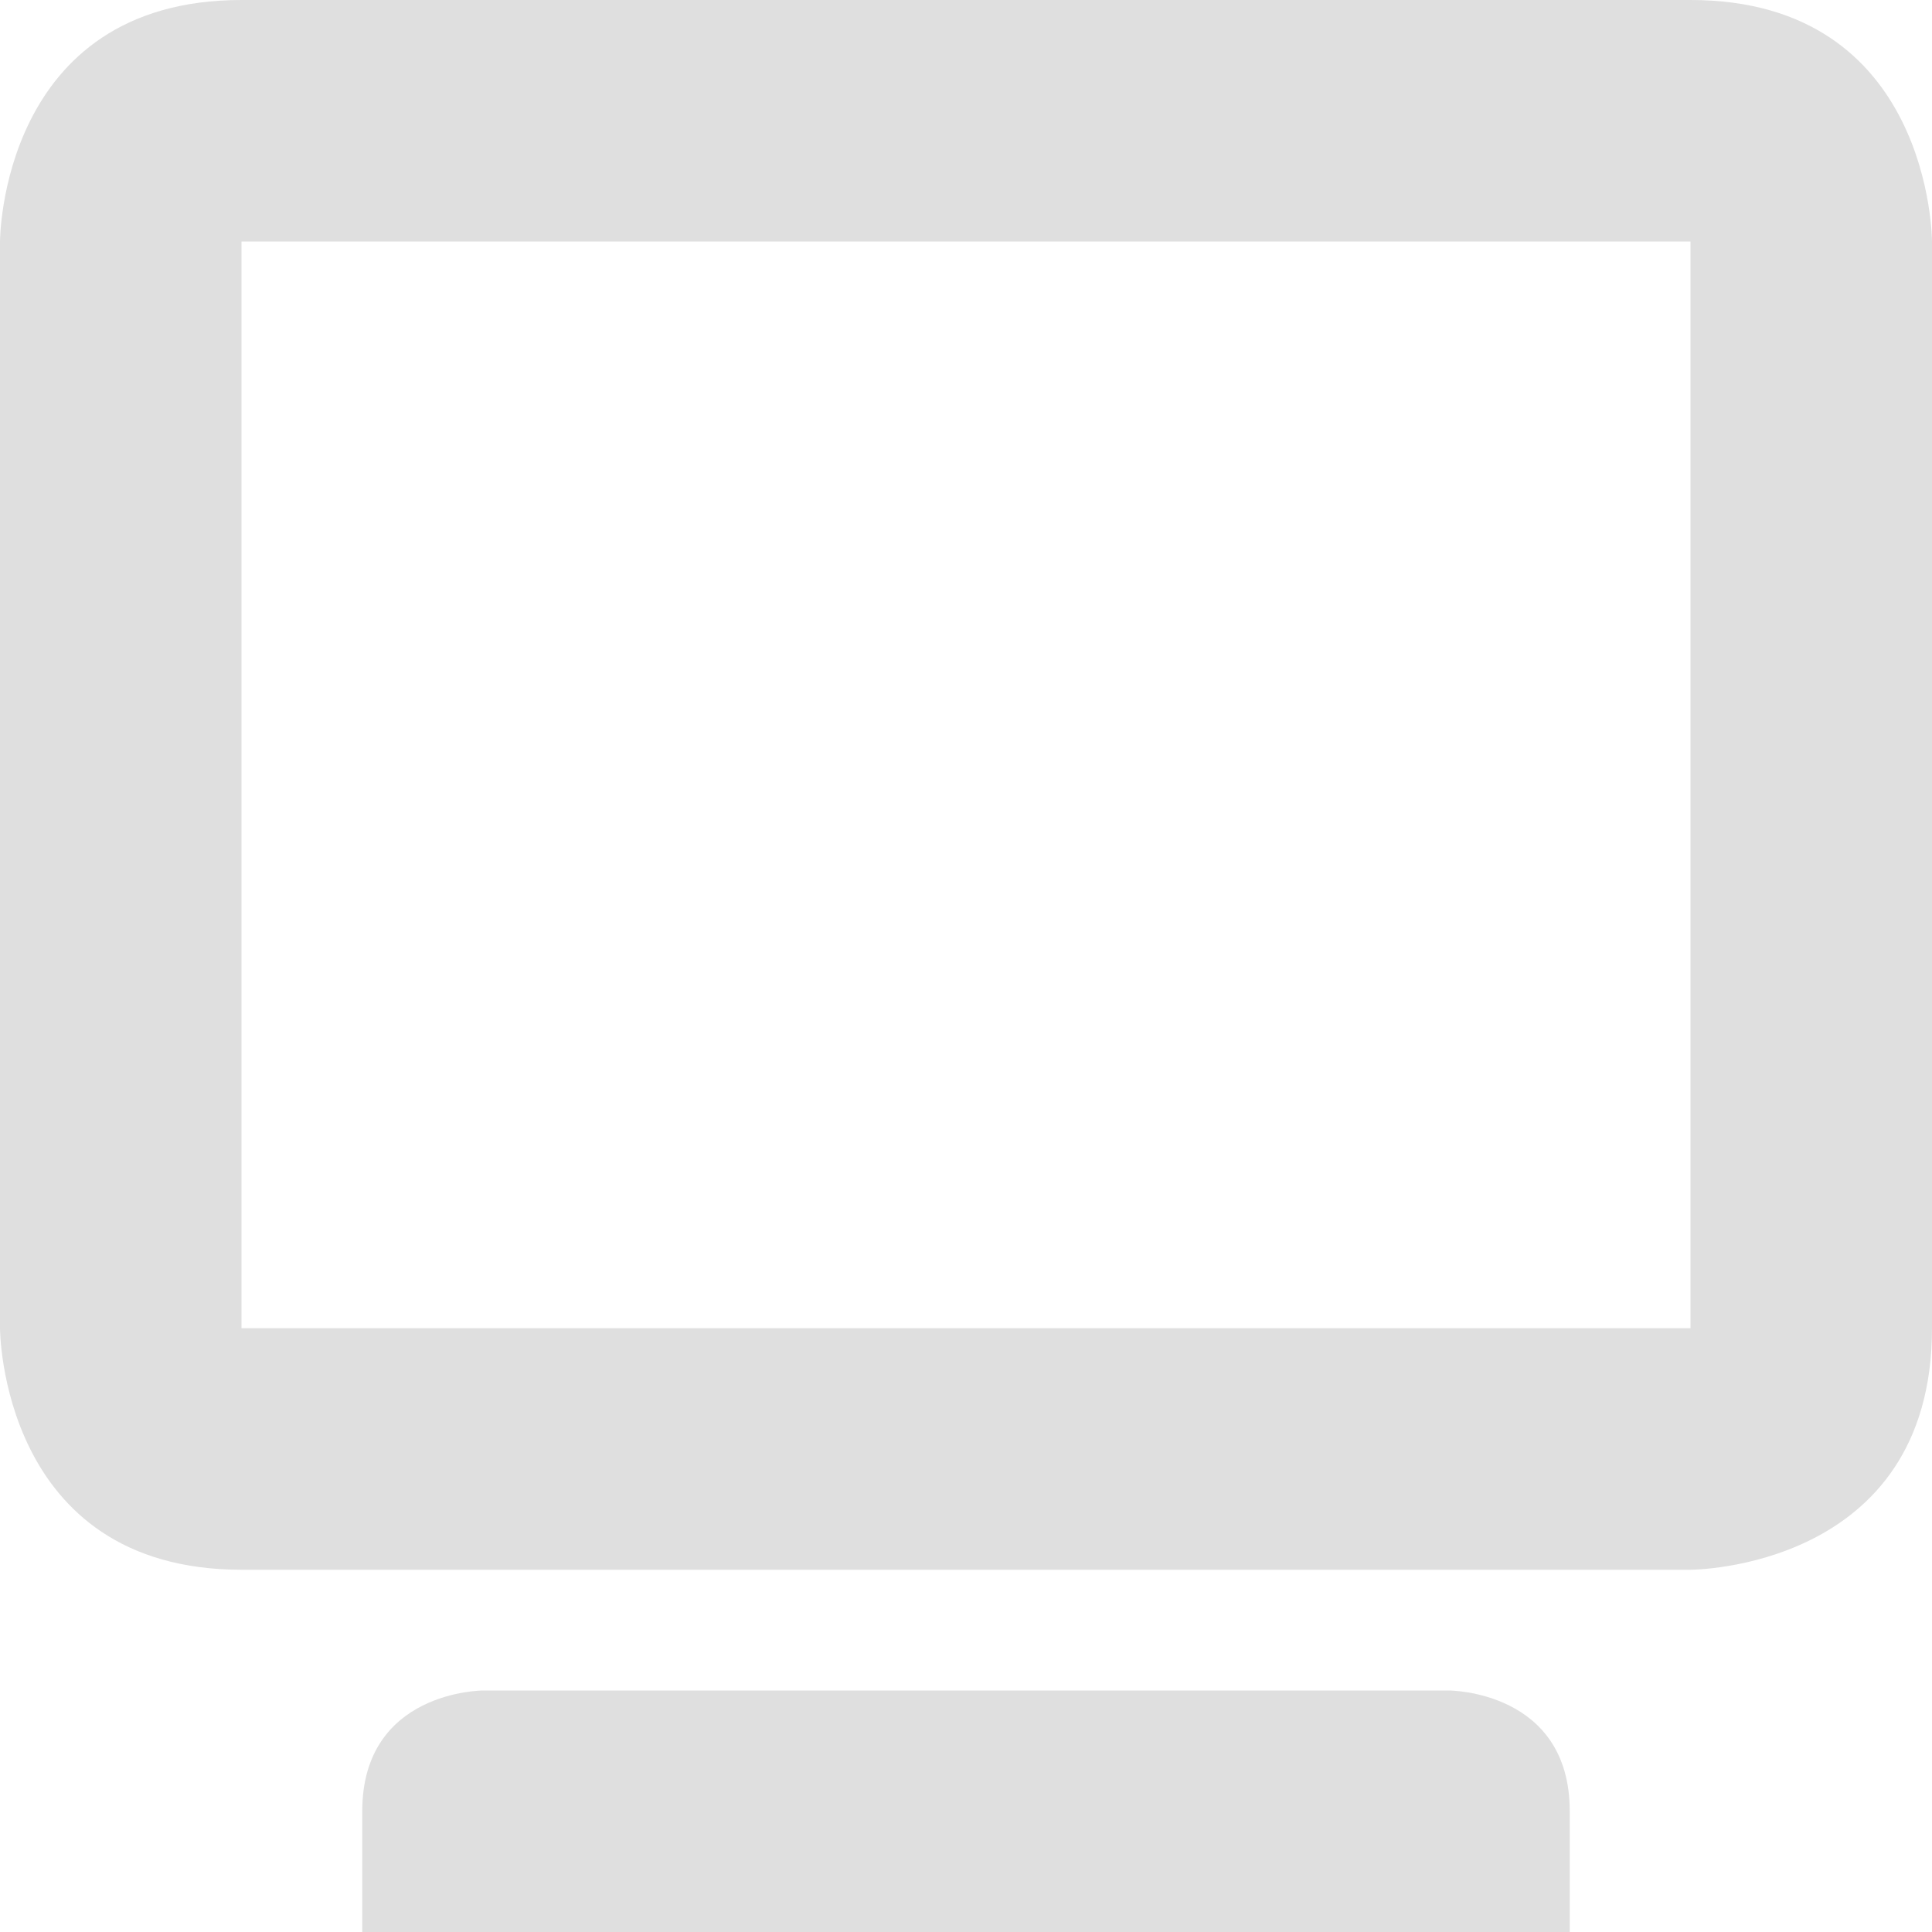
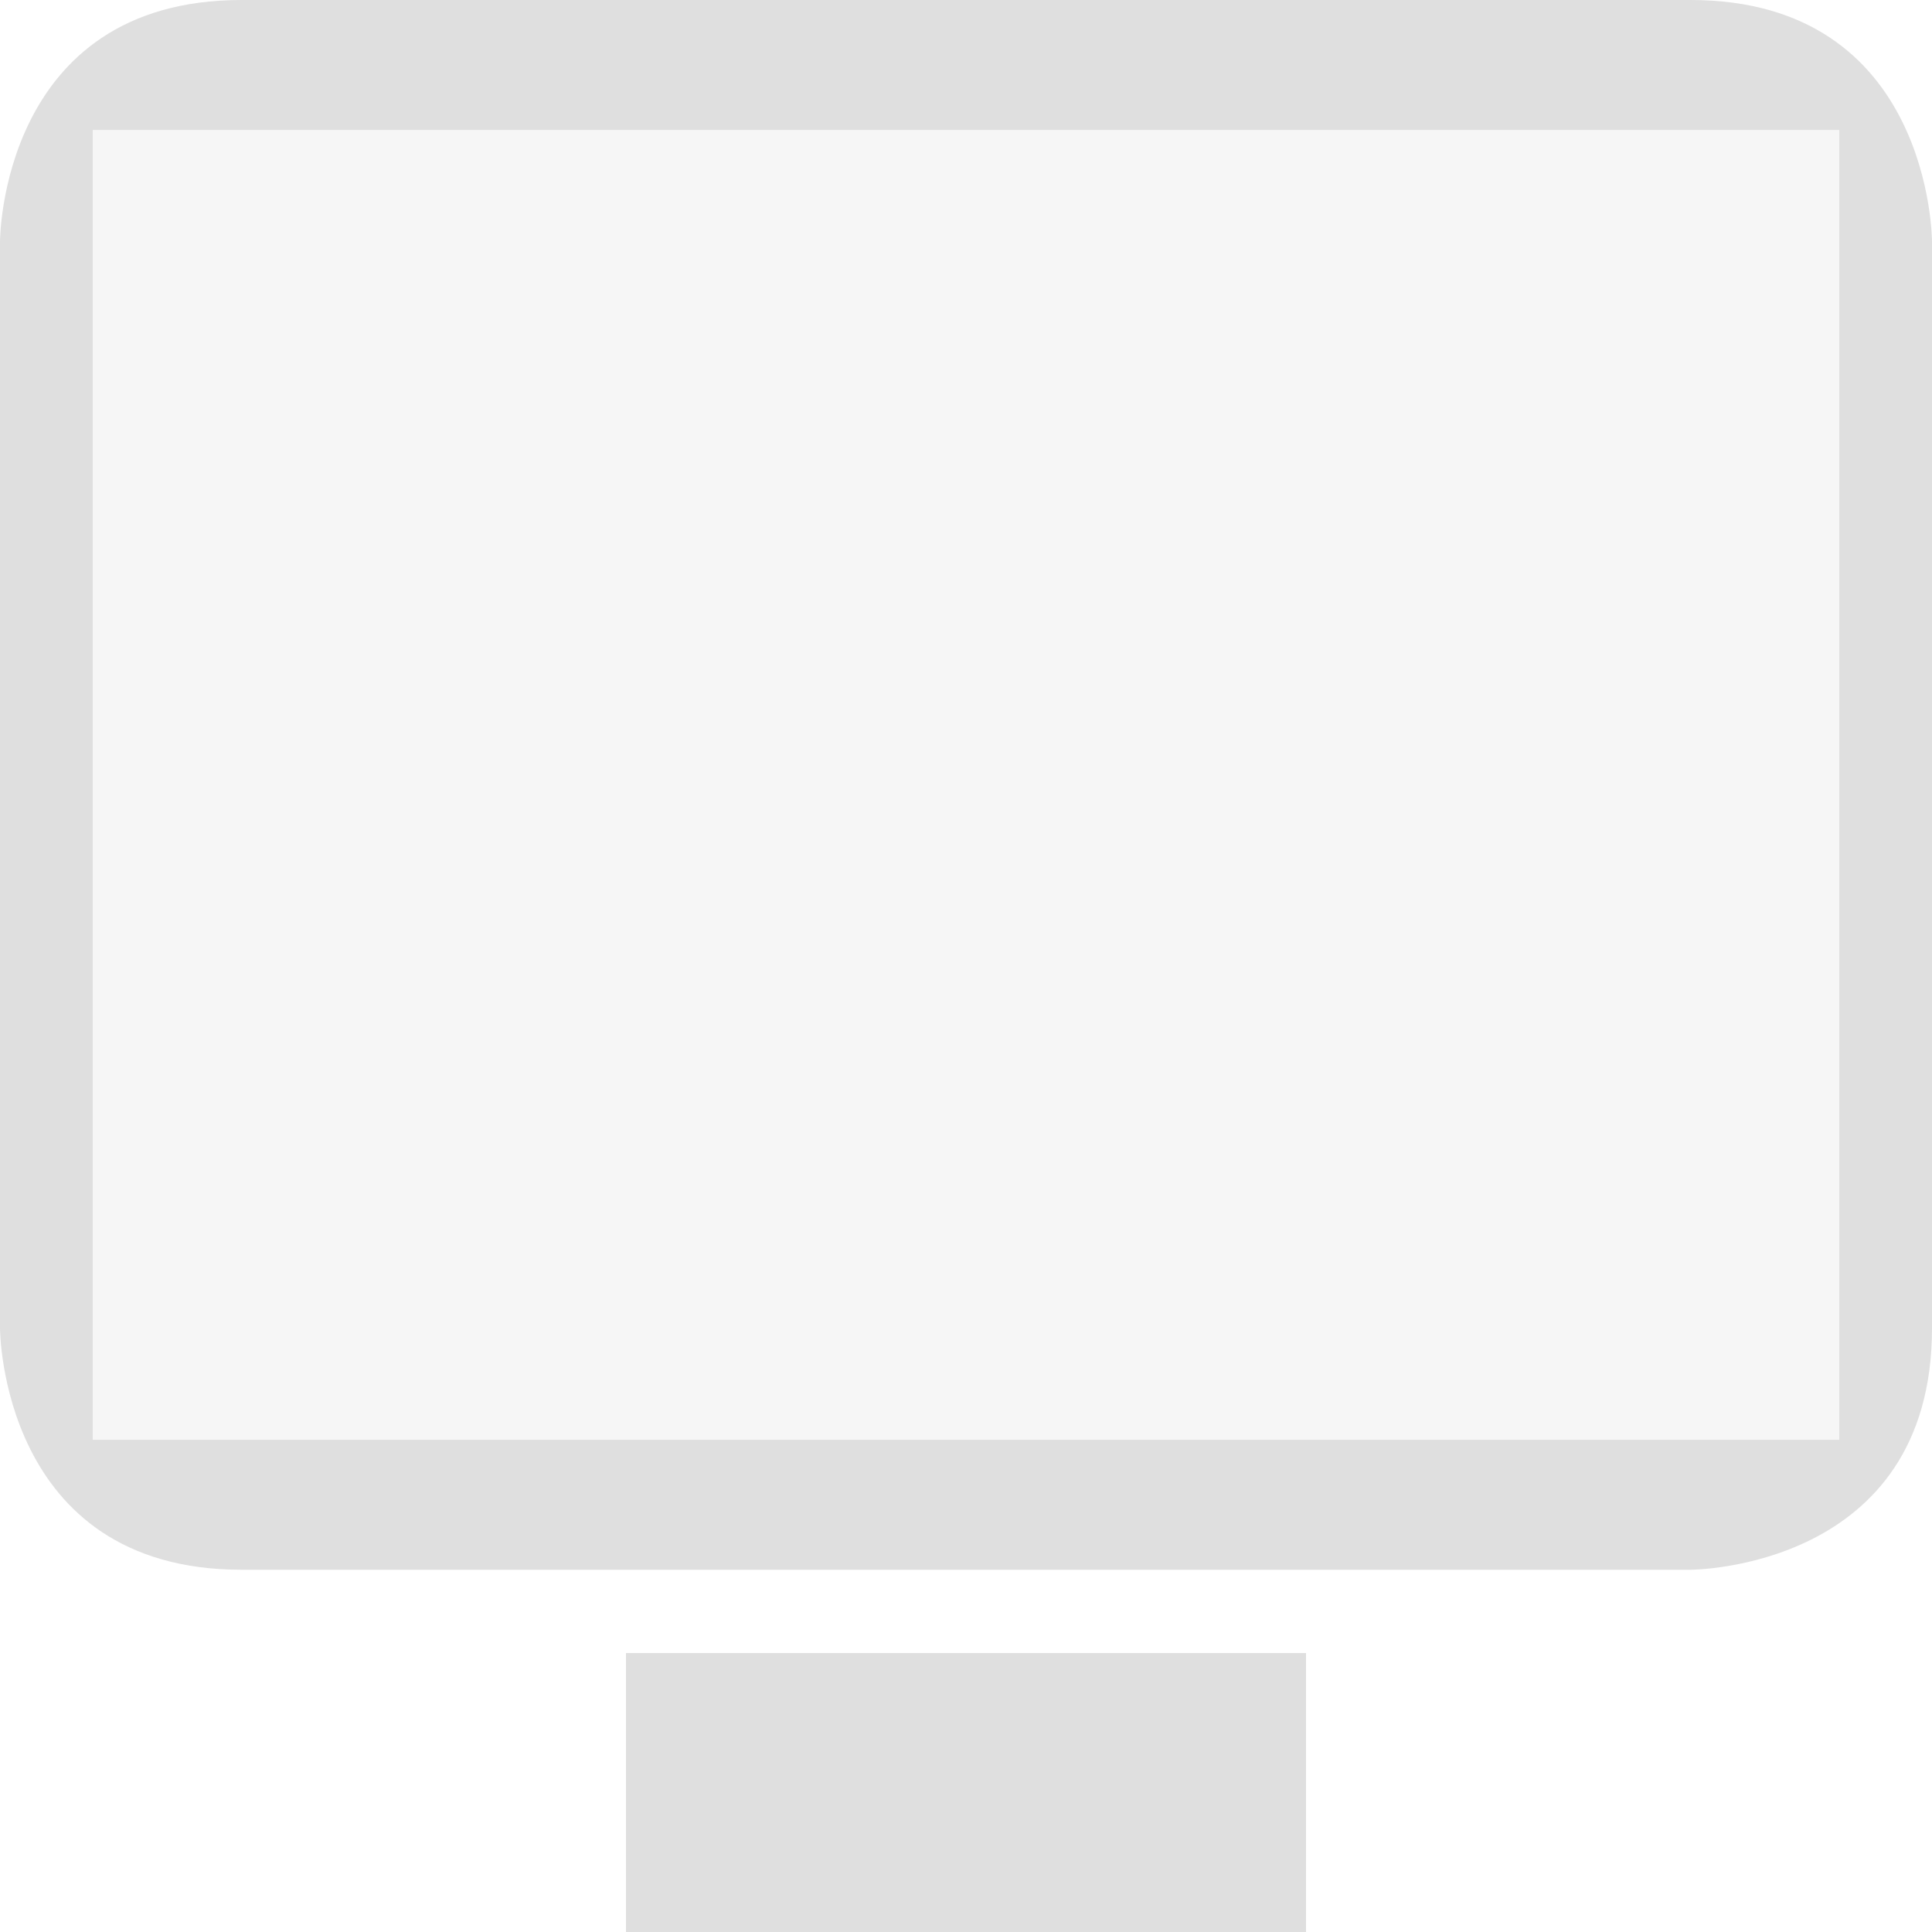
- <svg xmlns="http://www.w3.org/2000/svg" width="16" height="16" version="1.1">
-   <path style="fill:#dfdfdf" d="M 2,0 C 0,0 0,2 0,2 V 11 C 0,11 0,13 2,13 H 14 C 14,13 16,13 16,11 V 2 C 16,2 16,0 14,0 Z M 2,2 H 14 V 11 H 2 Z M 3,15 V 16 H 13 V 15 C 13,14 12,14 12,14 H 4 C 4,14 3,14 3,15 Z" />
+ <svg xmlns="http://www.w3.org/2000/svg" style="clip-rule:evenodd;fill-rule:evenodd;stroke-linejoin:round;stroke-miterlimit:2" version="1.1" viewBox="0 0 16 16">
+   <path d="m0.546 0.922 0.04 11.167 14.848-0.012-0.131-11.06-14.757-0.095z" style="fill-opacity:.3;fill:rgb(223,223,223)" />
+   <path d="m2 0c-2 0-2 2-2 2v9s0 2 2 2h12s2 0 2-2v-9s0-2-2-2h-12zm-1.232 1.076h14.464v10.848h-14.464v-10.848zm4.416 12.614v2.31h5.632v-2.31h-5.632z" style="fill-rule:nonzero;fill:rgb(223,223,223)" />
</svg>
